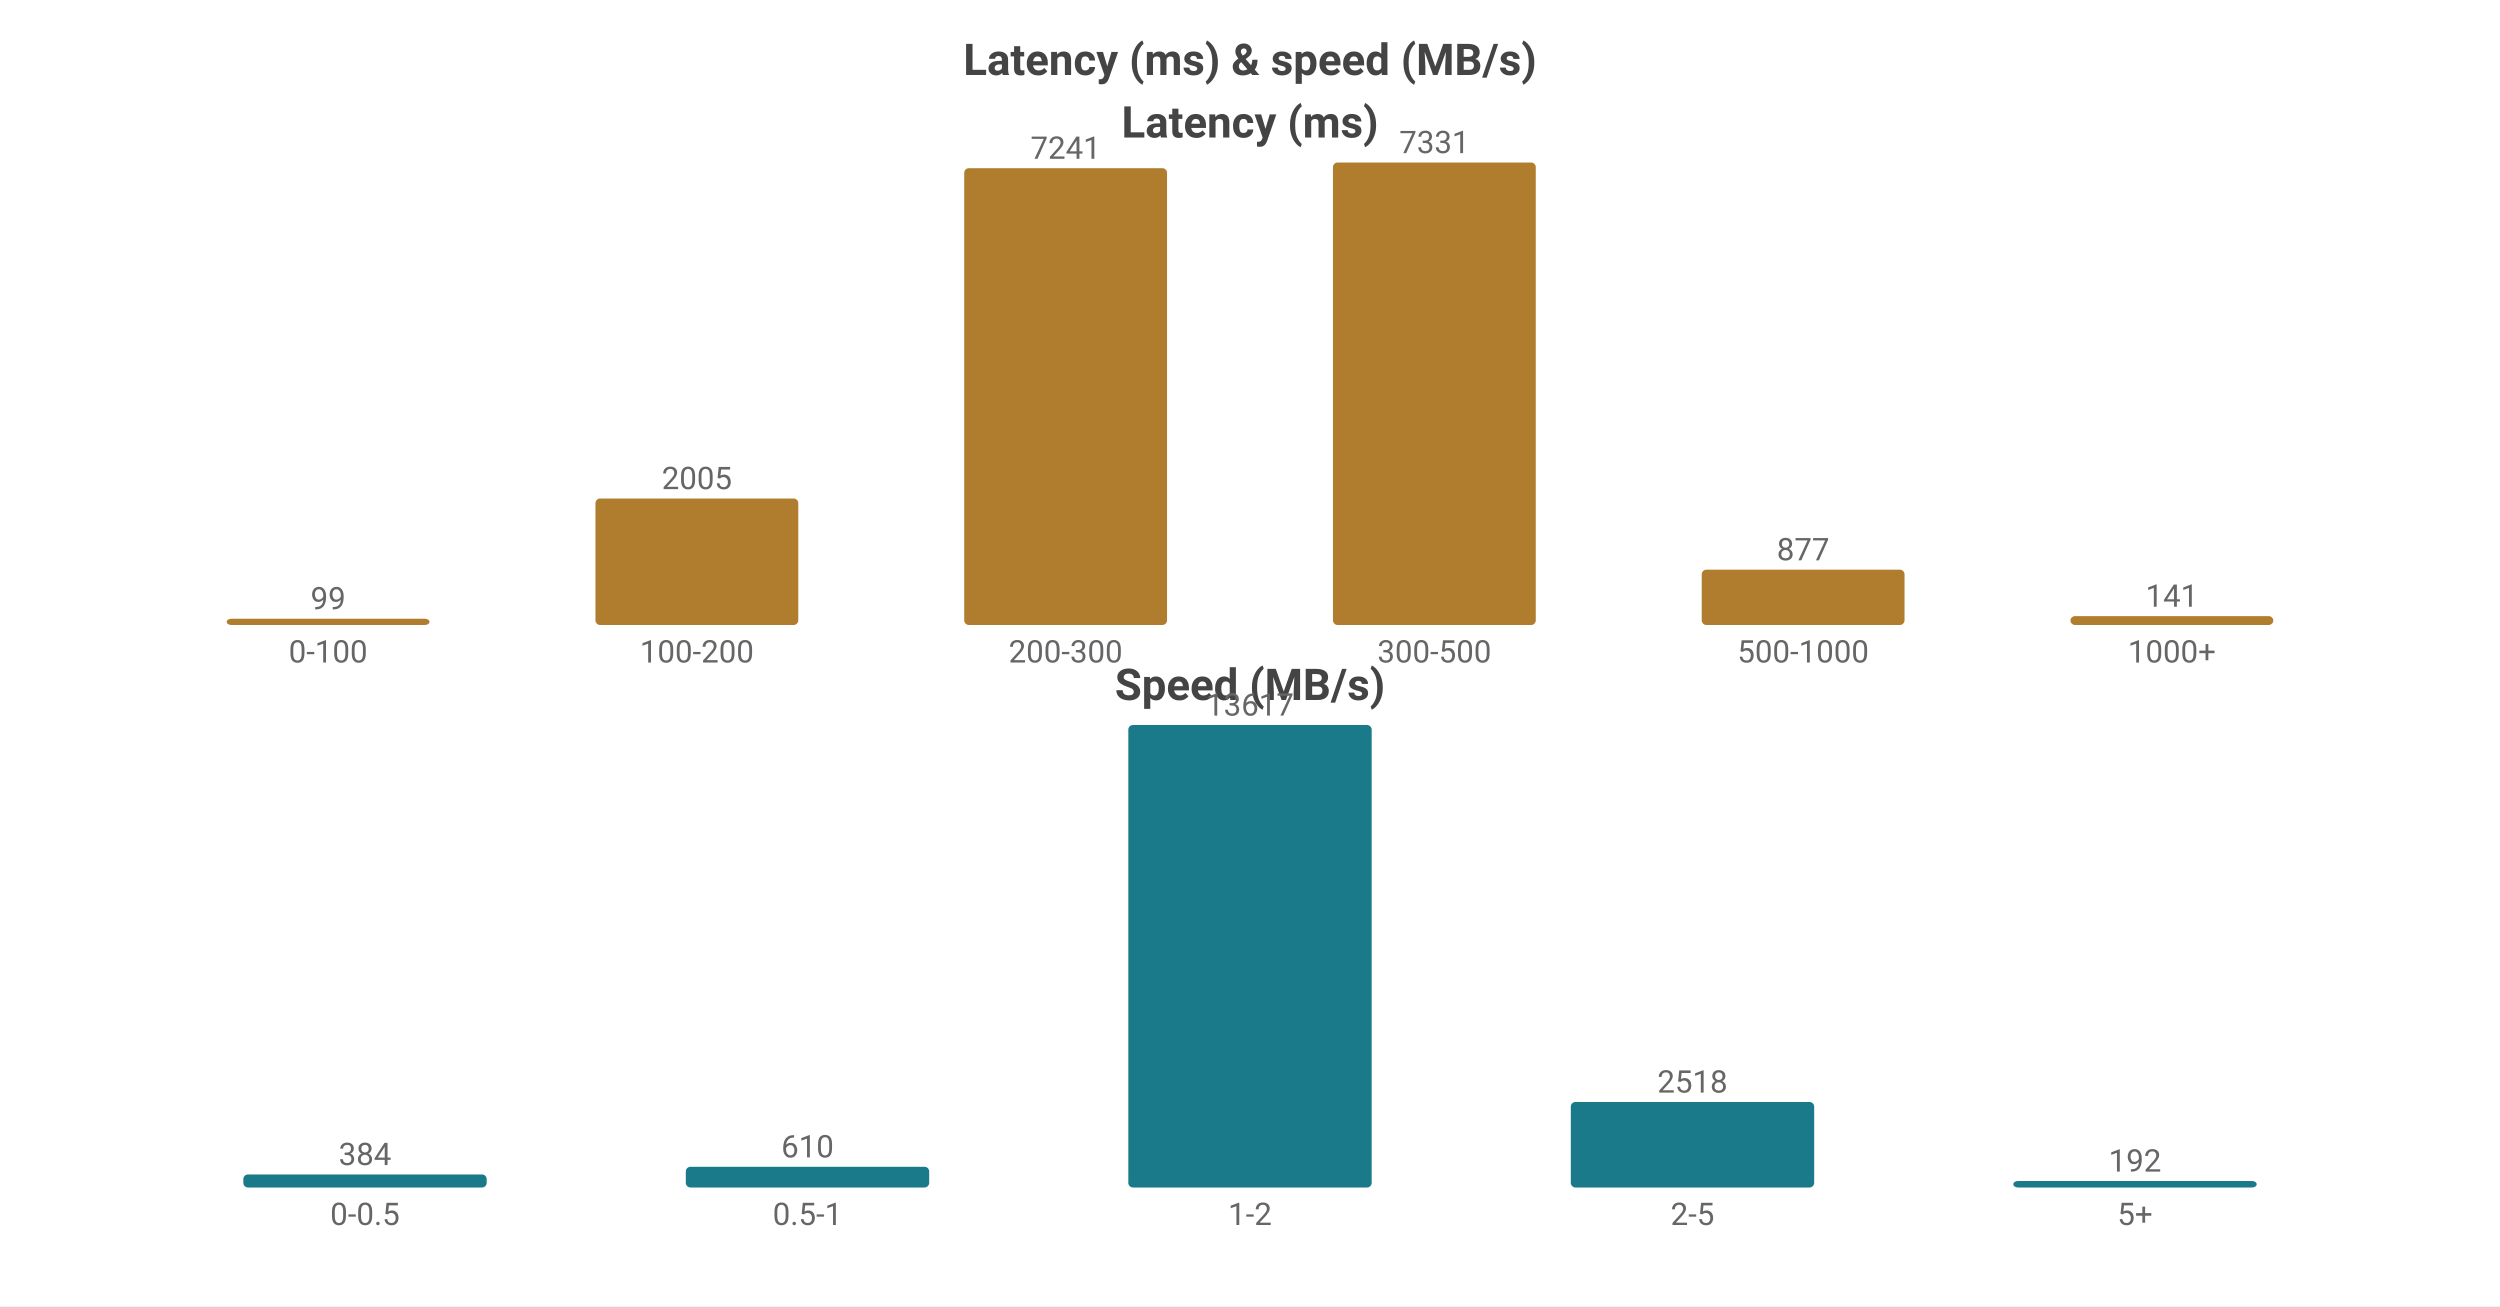
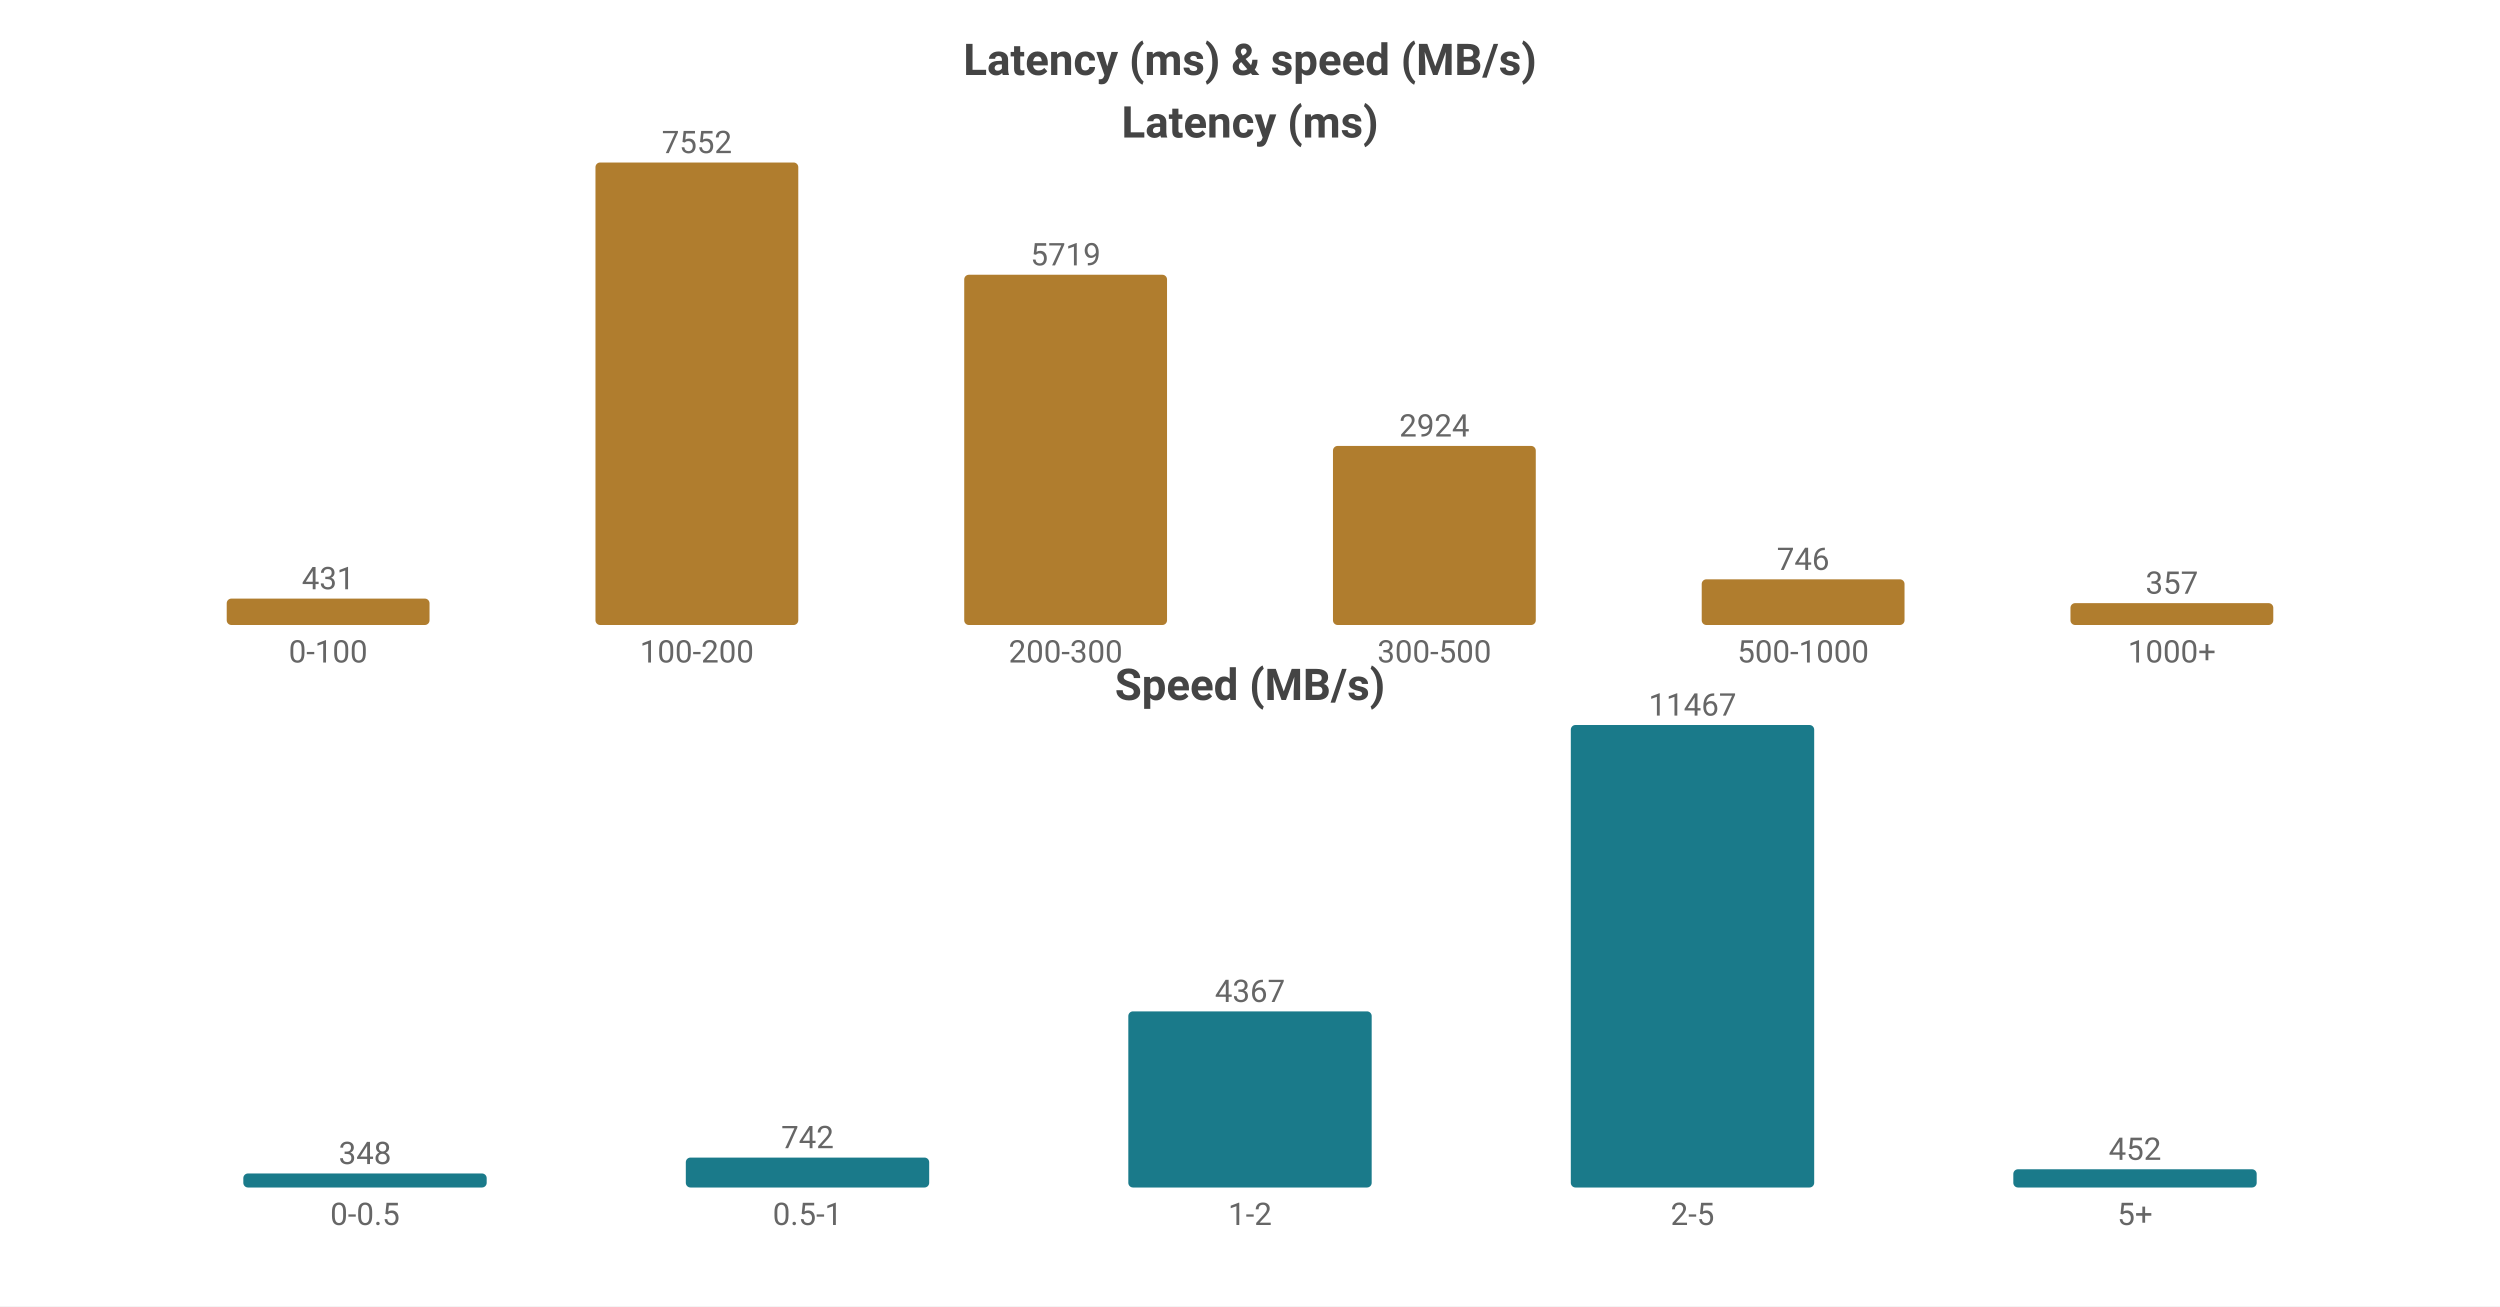
<svg xmlns="http://www.w3.org/2000/svg" width="800" height="418" viewBox="0 0 800 418">
  <rect width="800" height="418" fill="#ffffff" />
  <style>text{font-family:system-ui,-apple-system,'Segoe UI',Roboto,sans-serif}.g{stroke:#e8e8e8;stroke-width:1}.a{stroke:#999;stroke-width:1}.t{font-size:10px;fill:#666}.m{font-size:10px;text-anchor:middle;fill:#666}.e{font-size:10px;text-anchor:end;fill:#666}.l{font-size:11px;fill:#333}.tt{font-size:14px;font-weight:600;text-anchor:middle;fill:#444}.em{font-size:13px;text-anchor:middle;fill:#999}</style>
  <text class="tt" x="400.0" y="24">Latency (ms) &amp; speed (MB/s)</text>
  <text class="tt" x="400.0" y="44">Latency (ms)</text>
-   <rect x="72.55" y="198" width="64.9" height="2" fill="#b07d2e" rx="1.5" />
-   <text class="m" x="105.0" y="195">99</text>
+   <rect x="72.55" y="191.553" width="64.9" height="8.447" fill="#b07d2e" rx="1.5" />
+   <text class="m" x="105.0" y="188.553">431</text>
  <text class="m" x="105.0" y="212">0-100</text>
-   <rect x="190.55" y="159.523" width="64.9" height="40.477" fill="#b07d2e" rx="1.5" />
-   <text class="m" x="223.0" y="156.523">2005</text>
+   <rect x="190.55" y="52.0" width="64.9" height="148.0" fill="#b07d2e" rx="1.5" />
+   <text class="m" x="223.0" y="49.0">7552</text>
  <text class="m" x="223.0" y="212">100-200</text>
-   <rect x="308.55" y="53.817" width="64.9" height="146.183" fill="#b07d2e" rx="1.5" />
-   <text class="m" x="341.0" y="50.817">7241</text>
+   <rect x="308.55" y="87.922" width="64.9" height="112.078" fill="#b07d2e" rx="1.5" />
+   <text class="m" x="341.0" y="84.922">5719</text>
  <text class="m" x="341.0" y="212">200-300</text>
-   <rect x="426.55" y="52.0" width="64.9" height="148.0" fill="#b07d2e" rx="1.5" />
-   <text class="m" x="459.0" y="49.0">7331</text>
+   <rect x="426.55" y="142.697" width="64.9" height="57.303" fill="#b07d2e" rx="1.5" />
+   <text class="m" x="459.0" y="139.697">2924</text>
  <text class="m" x="459.0" y="212">300-500</text>
-   <rect x="544.55" y="182.295" width="64.9" height="17.705" fill="#b07d2e" rx="1.5" />
-   <text class="m" x="577.0" y="179.295">877</text>
+   <rect x="544.55" y="185.38" width="64.9" height="14.62" fill="#b07d2e" rx="1.5" />
+   <text class="m" x="577.0" y="182.38">746</text>
  <text class="m" x="577.0" y="212">500-1000</text>
-   <rect x="662.55" y="197.153" width="64.9" height="2.847" fill="#b07d2e" rx="1.5" />
-   <text class="m" x="695.0" y="194.153">141</text>
+   <rect x="662.55" y="193.004" width="64.9" height="6.996" fill="#b07d2e" rx="1.5" />
+   <text class="m" x="695.0" y="190.004">357</text>
  <text class="m" x="695.0" y="212">1000+</text>
  <text class="tt" x="400.0" y="224">Speed (MB/s)</text>
-   <rect x="77.86" y="375.826" width="77.88" height="4.174" fill="#1a7a8a" rx="1.5" />
-   <text class="m" x="116.8" y="372.826">384</text>
+   <rect x="77.86" y="375.509" width="77.88" height="4.491" fill="#1a7a8a" rx="1.5" />
+   <text class="m" x="116.8" y="372.509">348</text>
  <text class="m" x="116.8" y="392">0-0.5</text>
-   <rect x="219.46" y="373.37" width="77.88" height="6.63" fill="#1a7a8a" rx="1.5" />
-   <text class="m" x="258.4" y="370.37">610</text>
+   <rect x="219.46" y="370.423" width="77.88" height="9.577" fill="#1a7a8a" rx="1.5" />
+   <text class="m" x="258.4" y="367.423">742</text>
  <text class="m" x="258.4" y="392">0.5-1</text>
-   <rect x="361.06" y="232.0" width="77.88" height="148.0" fill="#1a7a8a" rx="1.5" />
-   <text class="m" x="400.0" y="229.0">13617</text>
+   <rect x="361.06" y="323.637" width="77.88" height="56.363" fill="#1a7a8a" rx="1.5" />
+   <text class="m" x="400.0" y="320.637">4367</text>
  <text class="m" x="400.0" y="392">1-2</text>
-   <rect x="502.66" y="352.632" width="77.88" height="27.368" fill="#1a7a8a" rx="1.5" />
-   <text class="m" x="541.6" y="349.632">2518</text>
+   <rect x="502.66" y="232.0" width="77.88" height="148.0" fill="#1a7a8a" rx="1.5" />
+   <text class="m" x="541.6" y="229.0">11467</text>
  <text class="m" x="541.6" y="392">2-5</text>
-   <rect x="644.26" y="377.913" width="77.88" height="2.087" fill="#1a7a8a" rx="1.5" />
-   <text class="m" x="683.2" y="374.913">192</text>
+   <rect x="644.26" y="374.166" width="77.88" height="5.834" fill="#1a7a8a" rx="1.5" />
+   <text class="m" x="683.2" y="371.166">452</text>
  <text class="m" x="683.2" y="392">5+</text>
</svg>
